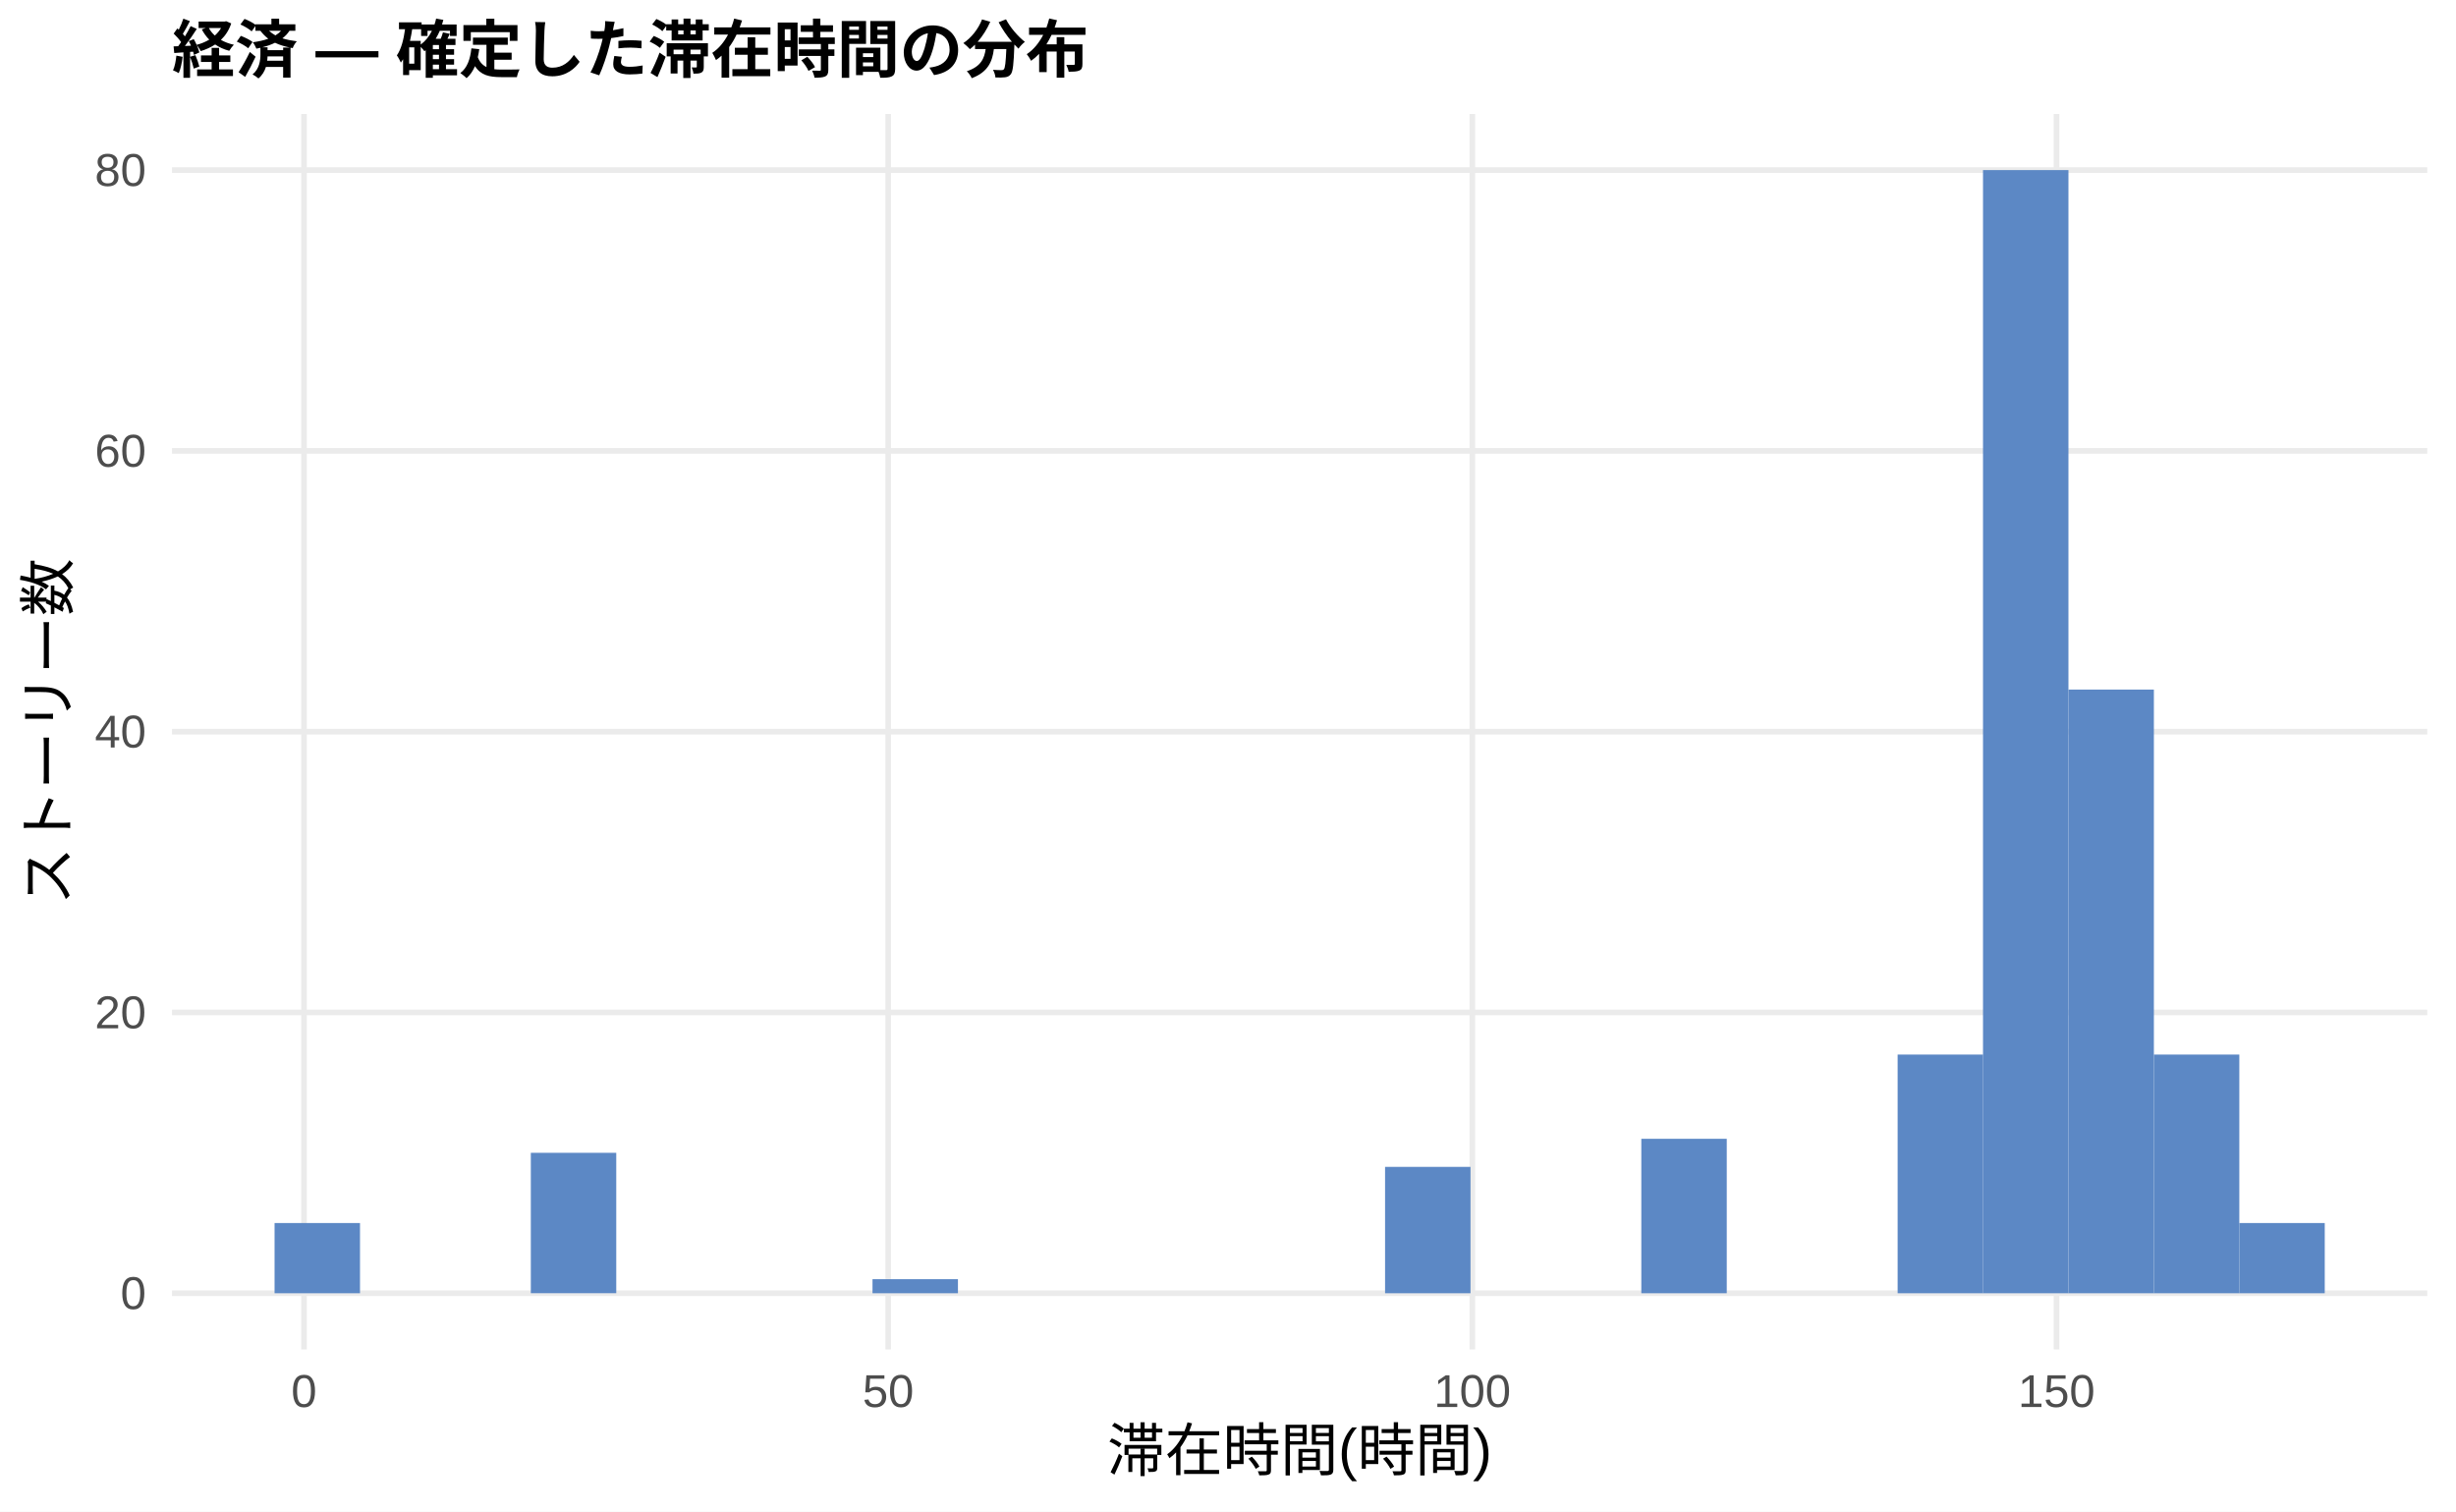
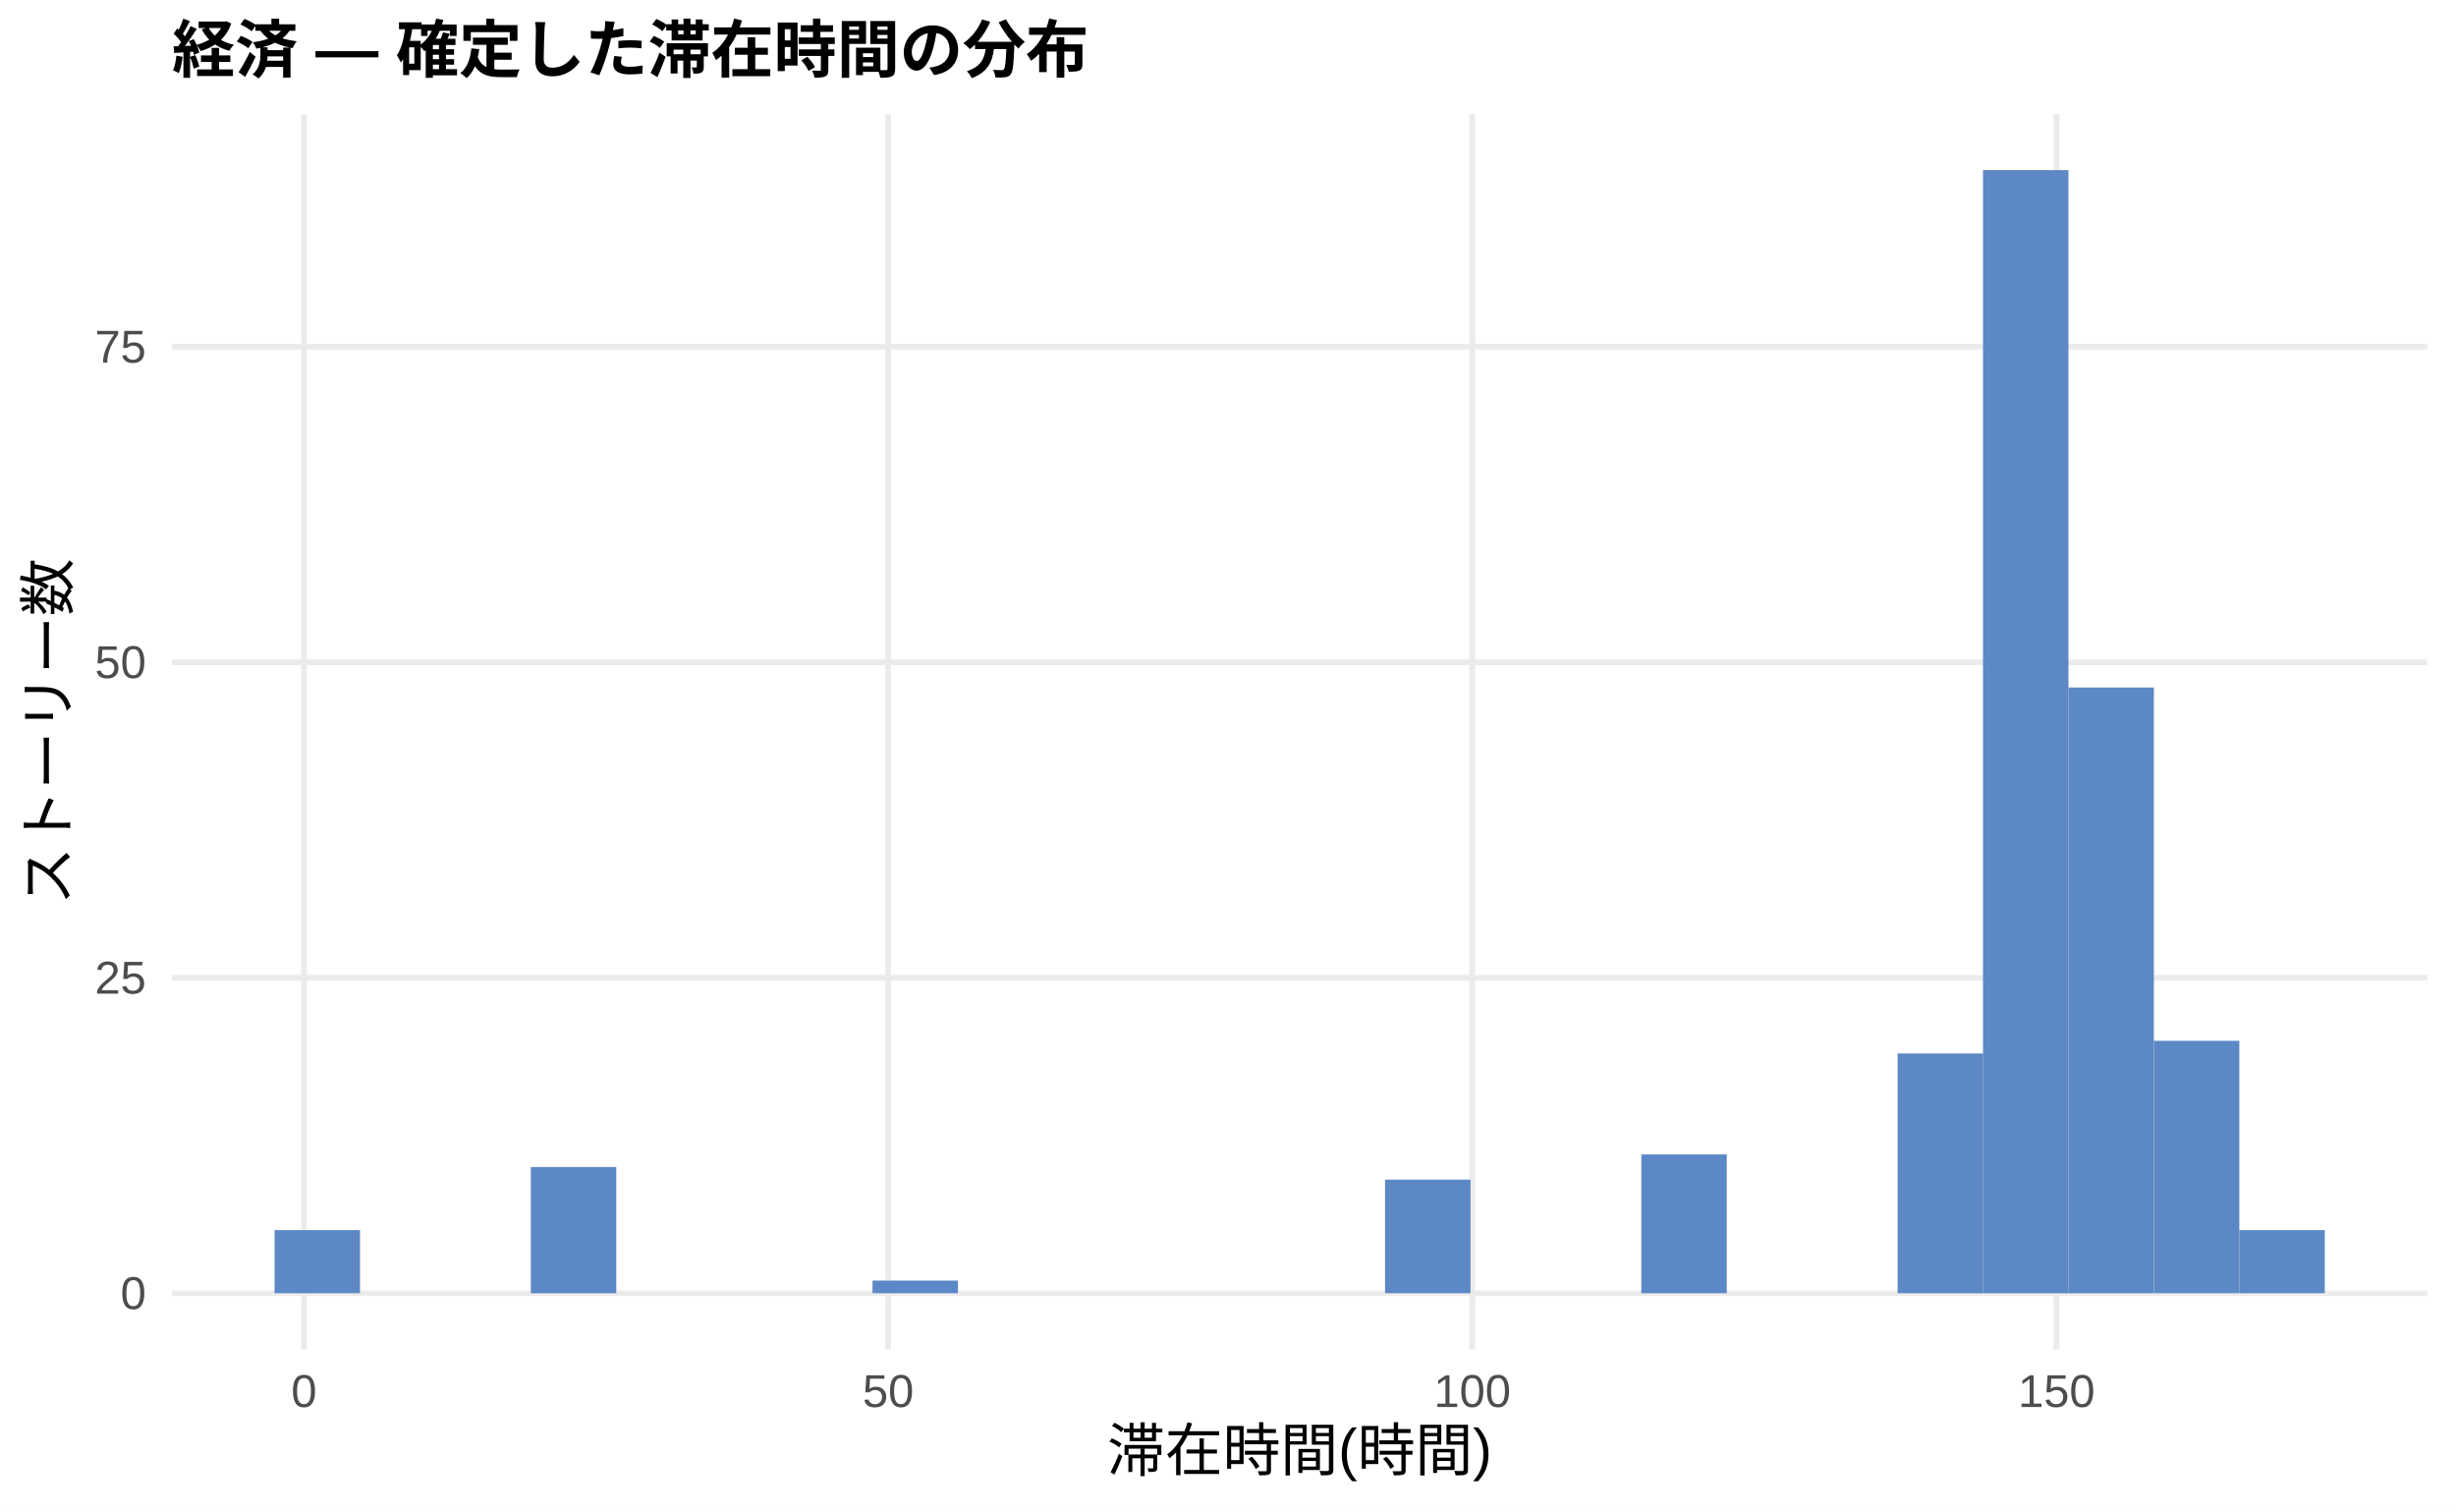
<svg xmlns="http://www.w3.org/2000/svg" width="468.00pt" height="288.00pt" viewBox="0 0 468.00 288.00">
  <g class="svglite">
    <defs>
      <style type="text/css">
    .svglite line, .svglite polyline, .svglite polygon, .svglite path, .svglite rect, .svglite circle {
      fill: none;
      stroke: #000000;
      stroke-linecap: round;
      stroke-linejoin: round;
      stroke-miterlimit: 10.00;
    }
    .svglite text {
      white-space: pre;
    }
    .svglite g.glyphgroup path {
      fill: inherit;
      stroke: none;
    }
  </style>
    </defs>
    <rect width="100%" height="100%" style="stroke: none; fill: #FFFFFF;" />
    <defs>
      <clipPath id="cpMC4wMHw0NjguMDB8MC4wMHwyODguMDA=">
        <rect x="0.00" y="0.00" width="468.00" height="288.00" />
      </clipPath>
    </defs>
    <g clip-path="url(#cpMC4wMHw0NjguMDB8MC4wMHwyODguMDA=)">
      <rect x="0.00" y="0.00" width="468.00" height="288.00" style="stroke-width: 1.07; stroke: none; fill: #FFFFFF;" />
    </g>
    <defs>
      <clipPath id="cpMzIuNzh8NDYyLjUyfDIxLjcxfDI1Ny4xMg==">
        <rect x="32.78" y="21.71" width="429.74" height="235.41" />
      </clipPath>
    </defs>
    <g clip-path="url(#cpMzIuNzh8NDYyLjUyfDIxLjcxfDI1Ny4xMg==)">
      <polyline points="32.78,246.42 462.52,246.42 " style="stroke-width: 1.07; stroke: #EBEBEB; stroke-linecap: butt;" />
-       <polyline points="32.78,192.91 462.52,192.91 " style="stroke-width: 1.07; stroke: #EBEBEB; stroke-linecap: butt;" />
-       <polyline points="32.78,139.41 462.52,139.41 " style="stroke-width: 1.07; stroke: #EBEBEB; stroke-linecap: butt;" />
-       <polyline points="32.78,85.91 462.52,85.91 " style="stroke-width: 1.07; stroke: #EBEBEB; stroke-linecap: butt;" />
-       <polyline points="32.78,32.41 462.52,32.41 " style="stroke-width: 1.07; stroke: #EBEBEB; stroke-linecap: butt;" />
+       <polyline points="32.78,186.30 462.52,186.30 " style="stroke-width: 1.07; stroke: #EBEBEB; stroke-linecap: butt;" />
+       <polyline points="32.78,126.19 462.52,126.19 " style="stroke-width: 1.07; stroke: #EBEBEB; stroke-linecap: butt;" />
+       <polyline points="32.78,66.07 462.52,66.07 " style="stroke-width: 1.07; stroke: #EBEBEB; stroke-linecap: butt;" />
      <polyline points="57.93,257.12 57.93,21.71 " style="stroke-width: 1.07; stroke: #EBEBEB; stroke-linecap: butt;" />
      <polyline points="169.25,257.12 169.25,21.71 " style="stroke-width: 1.07; stroke: #EBEBEB; stroke-linecap: butt;" />
      <polyline points="280.56,257.12 280.56,21.71 " style="stroke-width: 1.07; stroke: #EBEBEB; stroke-linecap: butt;" />
      <polyline points="391.88,257.12 391.88,21.71 " style="stroke-width: 1.07; stroke: #EBEBEB; stroke-linecap: butt;" />
-       <rect x="52.32" y="233.04" width="16.28" height="13.38" style="stroke-width: 1.07; stroke: none; stroke-linecap: butt; stroke-linejoin: miter; fill: #5C88C5;" />
+       <rect x="52.32" y="234.39" width="16.28" height="12.02" style="stroke-width: 1.07; stroke: none; stroke-linecap: butt; stroke-linejoin: miter; fill: #5C88C5;" />
      <rect x="68.59" y="246.42" width="16.28" height="0.00" style="stroke-width: 1.07; stroke: none; stroke-linecap: butt; stroke-linejoin: miter; fill: #5C88C5;" />
      <rect x="84.87" y="246.42" width="16.28" height="0.00" style="stroke-width: 1.07; stroke: none; stroke-linecap: butt; stroke-linejoin: miter; fill: #5C88C5;" />
-       <rect x="101.15" y="219.66" width="16.28" height="26.75" style="stroke-width: 1.07; stroke: none; stroke-linecap: butt; stroke-linejoin: miter; fill: #5C88C5;" />
+       <rect x="101.15" y="222.37" width="16.28" height="24.05" style="stroke-width: 1.07; stroke: none; stroke-linecap: butt; stroke-linejoin: miter; fill: #5C88C5;" />
      <rect x="117.43" y="246.42" width="16.28" height="0.00" style="stroke-width: 1.07; stroke: none; stroke-linecap: butt; stroke-linejoin: miter; fill: #5C88C5;" />
      <rect x="133.71" y="246.42" width="16.28" height="0.00" style="stroke-width: 1.07; stroke: none; stroke-linecap: butt; stroke-linejoin: miter; fill: #5C88C5;" />
      <rect x="149.98" y="246.42" width="16.28" height="0.00" style="stroke-width: 1.07; stroke: none; stroke-linecap: butt; stroke-linejoin: miter; fill: #5C88C5;" />
-       <rect x="166.26" y="243.74" width="16.28" height="2.68" style="stroke-width: 1.07; stroke: none; stroke-linecap: butt; stroke-linejoin: miter; fill: #5C88C5;" />
+       <rect x="166.26" y="244.01" width="16.28" height="2.40" style="stroke-width: 1.07; stroke: none; stroke-linecap: butt; stroke-linejoin: miter; fill: #5C88C5;" />
      <rect x="182.54" y="246.42" width="16.28" height="0.00" style="stroke-width: 1.07; stroke: none; stroke-linecap: butt; stroke-linejoin: miter; fill: #5C88C5;" />
      <rect x="198.82" y="246.42" width="16.28" height="0.00" style="stroke-width: 1.07; stroke: none; stroke-linecap: butt; stroke-linejoin: miter; fill: #5C88C5;" />
      <rect x="215.10" y="246.42" width="16.28" height="0.00" style="stroke-width: 1.07; stroke: none; stroke-linecap: butt; stroke-linejoin: miter; fill: #5C88C5;" />
      <rect x="231.37" y="246.42" width="16.28" height="0.00" style="stroke-width: 1.07; stroke: none; stroke-linecap: butt; stroke-linejoin: miter; fill: #5C88C5;" />
      <rect x="247.65" y="246.42" width="16.28" height="0.00" style="stroke-width: 1.07; stroke: none; stroke-linecap: butt; stroke-linejoin: miter; fill: #5C88C5;" />
-       <rect x="263.93" y="222.34" width="16.28" height="24.08" style="stroke-width: 1.07; stroke: none; stroke-linecap: butt; stroke-linejoin: miter; fill: #5C88C5;" />
+       <rect x="263.93" y="224.77" width="16.28" height="21.64" style="stroke-width: 1.07; stroke: none; stroke-linecap: butt; stroke-linejoin: miter; fill: #5C88C5;" />
      <rect x="280.21" y="246.42" width="16.28" height="0.00" style="stroke-width: 1.07; stroke: none; stroke-linecap: butt; stroke-linejoin: miter; fill: #5C88C5;" />
      <rect x="296.49" y="246.42" width="16.28" height="0.00" style="stroke-width: 1.07; stroke: none; stroke-linecap: butt; stroke-linejoin: miter; fill: #5C88C5;" />
-       <rect x="312.76" y="216.99" width="16.28" height="29.43" style="stroke-width: 1.07; stroke: none; stroke-linecap: butt; stroke-linejoin: miter; fill: #5C88C5;" />
+       <rect x="312.76" y="219.97" width="16.28" height="26.45" style="stroke-width: 1.07; stroke: none; stroke-linecap: butt; stroke-linejoin: miter; fill: #5C88C5;" />
      <rect x="329.04" y="246.42" width="16.28" height="0.00" style="stroke-width: 1.07; stroke: none; stroke-linecap: butt; stroke-linejoin: miter; fill: #5C88C5;" />
      <rect x="345.32" y="246.42" width="16.28" height="0.00" style="stroke-width: 1.07; stroke: none; stroke-linecap: butt; stroke-linejoin: miter; fill: #5C88C5;" />
-       <rect x="361.60" y="200.94" width="16.28" height="45.48" style="stroke-width: 1.07; stroke: none; stroke-linecap: butt; stroke-linejoin: miter; fill: #5C88C5;" />
+       <rect x="361.60" y="200.73" width="16.28" height="45.69" style="stroke-width: 1.07; stroke: none; stroke-linecap: butt; stroke-linejoin: miter; fill: #5C88C5;" />
      <rect x="377.87" y="32.41" width="16.28" height="214.01" style="stroke-width: 1.07; stroke: none; stroke-linecap: butt; stroke-linejoin: miter; fill: #5C88C5;" />
-       <rect x="394.15" y="131.39" width="16.28" height="115.03" style="stroke-width: 1.07; stroke: none; stroke-linecap: butt; stroke-linejoin: miter; fill: #5C88C5;" />
-       <rect x="410.43" y="200.94" width="16.28" height="45.48" style="stroke-width: 1.07; stroke: none; stroke-linecap: butt; stroke-linejoin: miter; fill: #5C88C5;" />
-       <rect x="426.71" y="233.04" width="16.28" height="13.38" style="stroke-width: 1.07; stroke: none; stroke-linecap: butt; stroke-linejoin: miter; fill: #5C88C5;" />
+       <rect x="394.15" y="131.00" width="16.28" height="115.42" style="stroke-width: 1.07; stroke: none; stroke-linecap: butt; stroke-linejoin: miter; fill: #5C88C5;" />
+       <rect x="410.43" y="198.32" width="16.28" height="48.09" style="stroke-width: 1.07; stroke: none; stroke-linecap: butt; stroke-linejoin: miter; fill: #5C88C5;" />
+       <rect x="426.71" y="234.39" width="16.28" height="12.02" style="stroke-width: 1.07; stroke: none; stroke-linecap: butt; stroke-linejoin: miter; fill: #5C88C5;" />
    </g>
    <g clip-path="url(#cpMC4wMHw0NjguMDB8MC4wMHwyODguMDA=)">
      <text x="27.85" y="249.44" text-anchor="end" style="font-size: 8.80px;fill: #4D4D4D; font-family: &quot;Liberation Sans&quot;;" textLength="4.89px" lengthAdjust="spacingAndGlyphs">0</text>
-       <text x="27.85" y="195.94" text-anchor="end" style="font-size: 8.80px;fill: #4D4D4D; font-family: &quot;Liberation Sans&quot;;" textLength="9.78px" lengthAdjust="spacingAndGlyphs">20</text>
-       <text x="27.85" y="142.44" text-anchor="end" style="font-size: 8.80px;fill: #4D4D4D; font-family: &quot;Liberation Sans&quot;;" textLength="9.78px" lengthAdjust="spacingAndGlyphs">40</text>
-       <text x="27.85" y="88.94" text-anchor="end" style="font-size: 8.80px;fill: #4D4D4D; font-family: &quot;Liberation Sans&quot;;" textLength="9.78px" lengthAdjust="spacingAndGlyphs">60</text>
-       <text x="27.85" y="35.44" text-anchor="end" style="font-size: 8.80px;fill: #4D4D4D; font-family: &quot;Liberation Sans&quot;;" textLength="9.78px" lengthAdjust="spacingAndGlyphs">80</text>
+       <text x="27.85" y="189.33" text-anchor="end" style="font-size: 8.80px;fill: #4D4D4D; font-family: &quot;Liberation Sans&quot;;" textLength="9.78px" lengthAdjust="spacingAndGlyphs">25</text>
+       <text x="27.85" y="129.21" text-anchor="end" style="font-size: 8.80px;fill: #4D4D4D; font-family: &quot;Liberation Sans&quot;;" textLength="9.78px" lengthAdjust="spacingAndGlyphs">50</text>
+       <text x="27.85" y="69.10" text-anchor="end" style="font-size: 8.80px;fill: #4D4D4D; font-family: &quot;Liberation Sans&quot;;" textLength="9.78px" lengthAdjust="spacingAndGlyphs">75</text>
      <text x="57.93" y="268.10" text-anchor="middle" style="font-size: 8.80px;fill: #4D4D4D; font-family: &quot;Liberation Sans&quot;;" textLength="4.89px" lengthAdjust="spacingAndGlyphs">0</text>
      <text x="169.25" y="268.10" text-anchor="middle" style="font-size: 8.80px;fill: #4D4D4D; font-family: &quot;Liberation Sans&quot;;" textLength="9.78px" lengthAdjust="spacingAndGlyphs">50</text>
      <text x="280.56" y="268.10" text-anchor="middle" style="font-size: 8.80px;fill: #4D4D4D; font-family: &quot;Liberation Sans&quot;;" textLength="14.67px" lengthAdjust="spacingAndGlyphs">100</text>
      <text x="391.88" y="268.10" text-anchor="middle" style="font-size: 8.80px;fill: #4D4D4D; font-family: &quot;Liberation Sans&quot;;" textLength="14.67px" lengthAdjust="spacingAndGlyphs">150</text>
      <text x="247.65" y="280.24" text-anchor="middle" style="font-size: 11.00px; font-family: &quot;Liberation Sans&quot;;" textLength="73.31px" lengthAdjust="spacingAndGlyphs">滞在時間(時間)</text>
      <text transform="translate(13.05,139.41) rotate(-90)" text-anchor="middle" style="font-size: 11.00px; font-family: &quot;Liberation Sans&quot;;" textLength="66.00px" lengthAdjust="spacingAndGlyphs">ストーリー数</text>
      <text x="32.78" y="13.74" style="font-size: 12.00px; font-weight: bold; font-family: &quot;Liberation Sans&quot;;" textLength="174.66px" lengthAdjust="spacingAndGlyphs">経済 — 確定した滞在時間の分布</text>
    </g>
  </g>
</svg>
